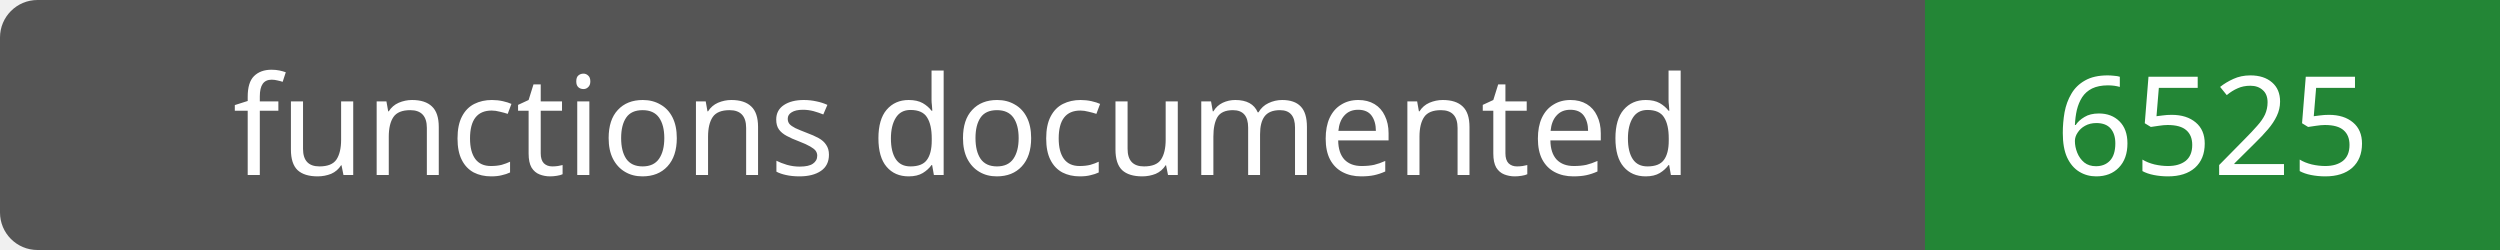
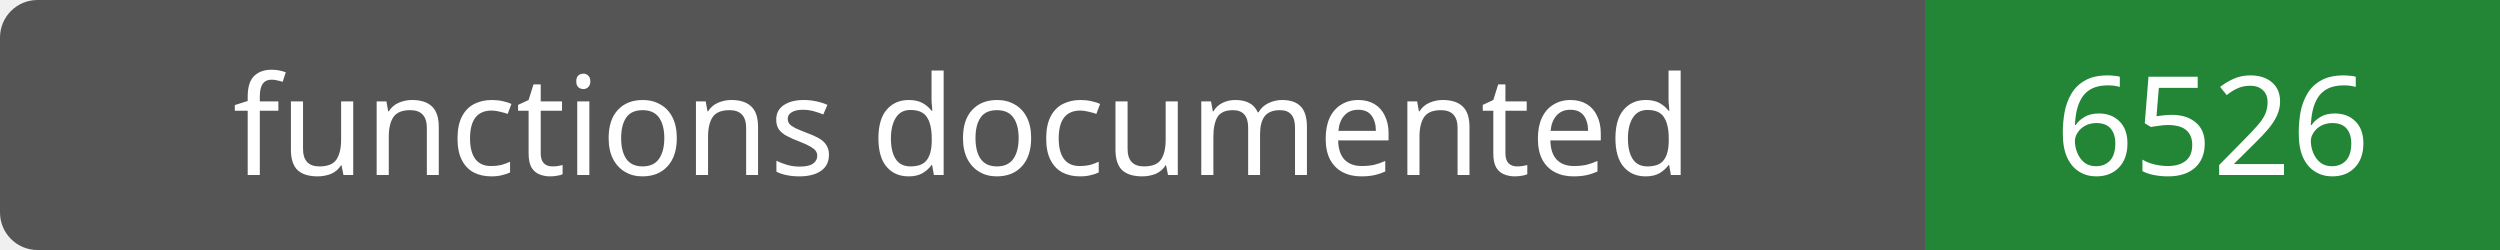
- <svg xmlns="http://www.w3.org/2000/svg" width="200" height="20" role="img" aria-label="functions documented: 6525">
+ <svg xmlns="http://www.w3.org/2000/svg" width="200" height="20" role="img" aria-label="functions documented: 6526">
  <rect width="200" height="20" rx="3" fill="#555" />
  <path fill="#238636" d="M154 0h46v20H154z" />
  <g fill="#fff" text-anchor="middle" font-family="Verdana,sans-serif" font-size="11">
    <text x="77.0" y="14">functions documented</text>
-     <text x="177.0" y="14">6525</text>
+     <text x="177.0" y="14">6526</text>
  </g>
</svg>
